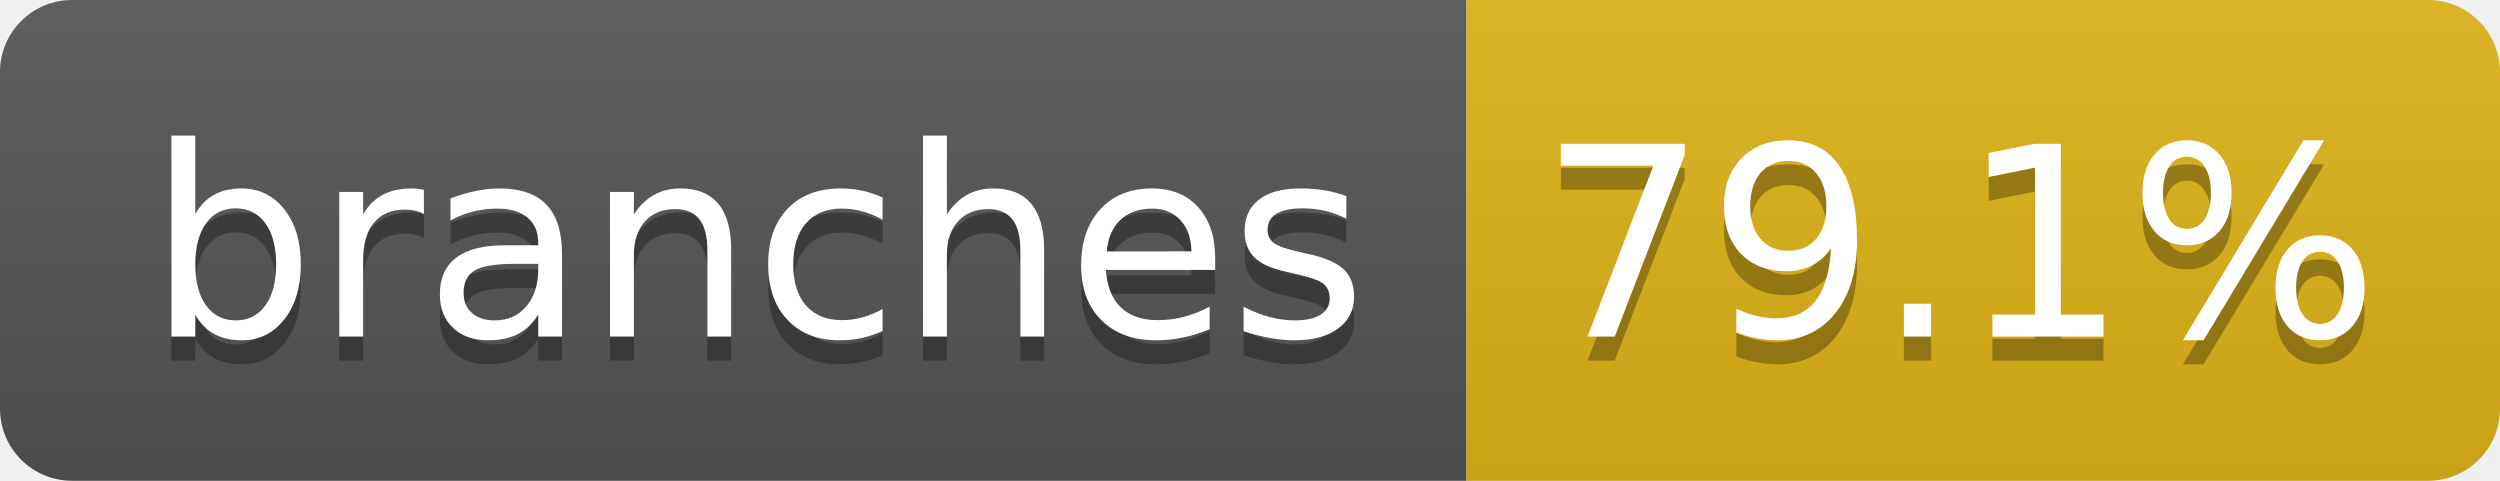
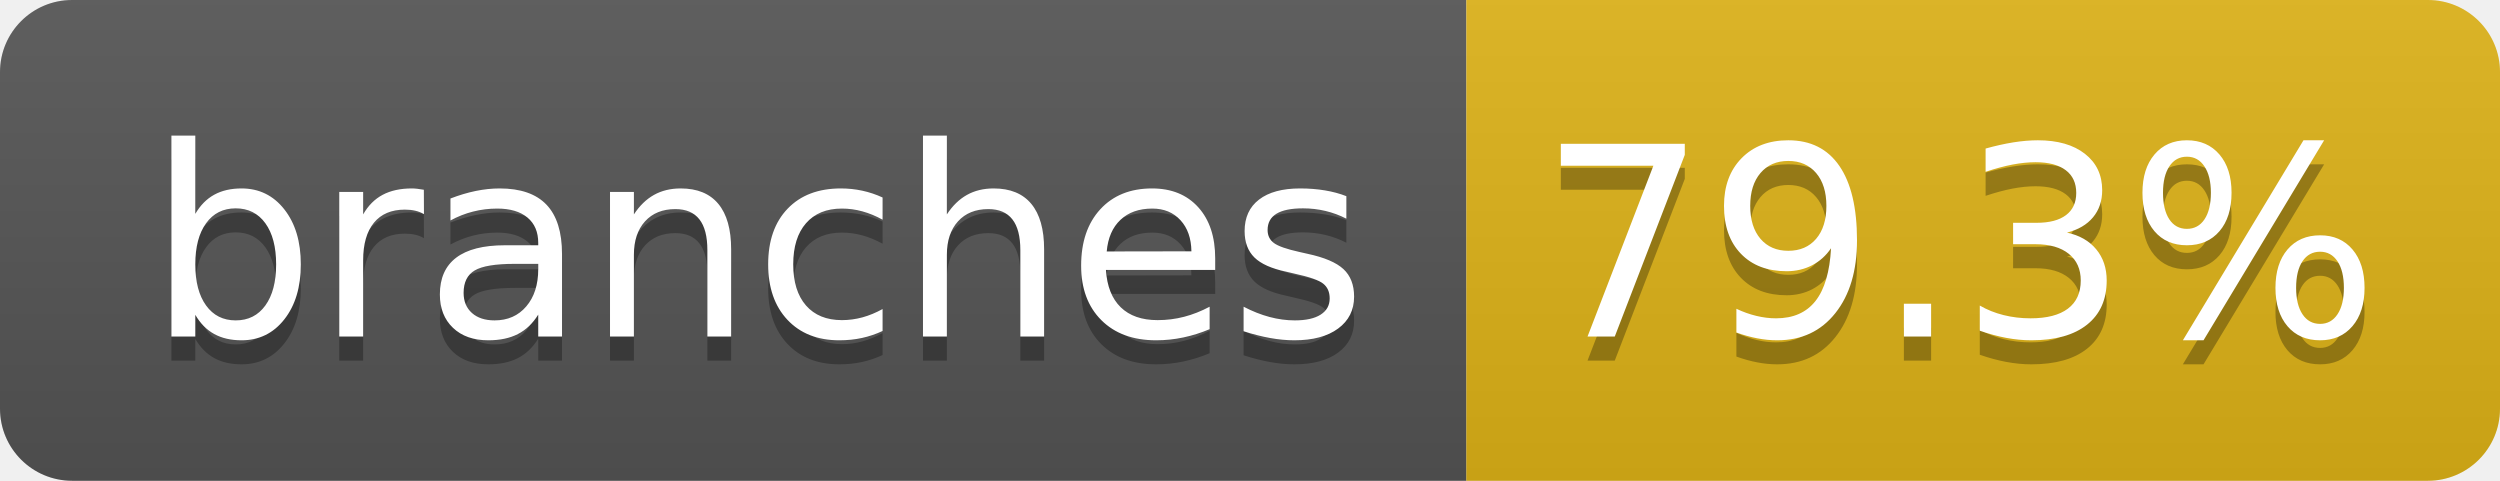
- <svg xmlns="http://www.w3.org/2000/svg" width="104" height="20" role="img" aria-label="branches: 79.1%">
+ <svg xmlns="http://www.w3.org/2000/svg" width="104" height="20" role="img" aria-label="branches: 79.3%">
  <linearGradient id="s" x2="0" y2="100%">
    <stop offset="0" stop-color="#bbb" stop-opacity=".1" />
    <stop offset="1" stop-opacity=".1" />
  </linearGradient>
  <clipPath id="r">
    <rect width="104" height="20" rx="3" fill="#fff" />
  </clipPath>
  <g clip-path="url(#r)">
    <rect width="61" height="20" fill="#555" />
    <rect x="61" width="43" height="20" fill="#dfb317" />
    <rect width="104" height="20" fill="url(#s)" />
  </g>
  <g fill="#fff" text-anchor="middle" font-family="Verdana,Geneva,DejaVu Sans,sans-serif" text-rendering="geometricPrecision" font-size="110">
    <text aria-hidden="true" x="315" y="150" fill="#010101" fill-opacity=".3" transform="scale(.1)" textLength="510">branches</text>
    <text x="315" y="140" transform="scale(.1)" fill="#fff" textLength="510">branches</text>
-     <text aria-hidden="true" x="815" y="150" fill="#010101" fill-opacity=".3" transform="scale(.1)" textLength="330">79.1%</text>
-     <text x="815" y="140" transform="scale(.1)" fill="#fff" textLength="330">79.1%</text>
+     <text aria-hidden="true" x="815" y="150" fill="#010101" fill-opacity=".3" transform="scale(.1)" textLength="330">79.3%</text>
+     <text x="815" y="140" transform="scale(.1)" fill="#fff" textLength="330">79.3%</text>
  </g>
</svg>
